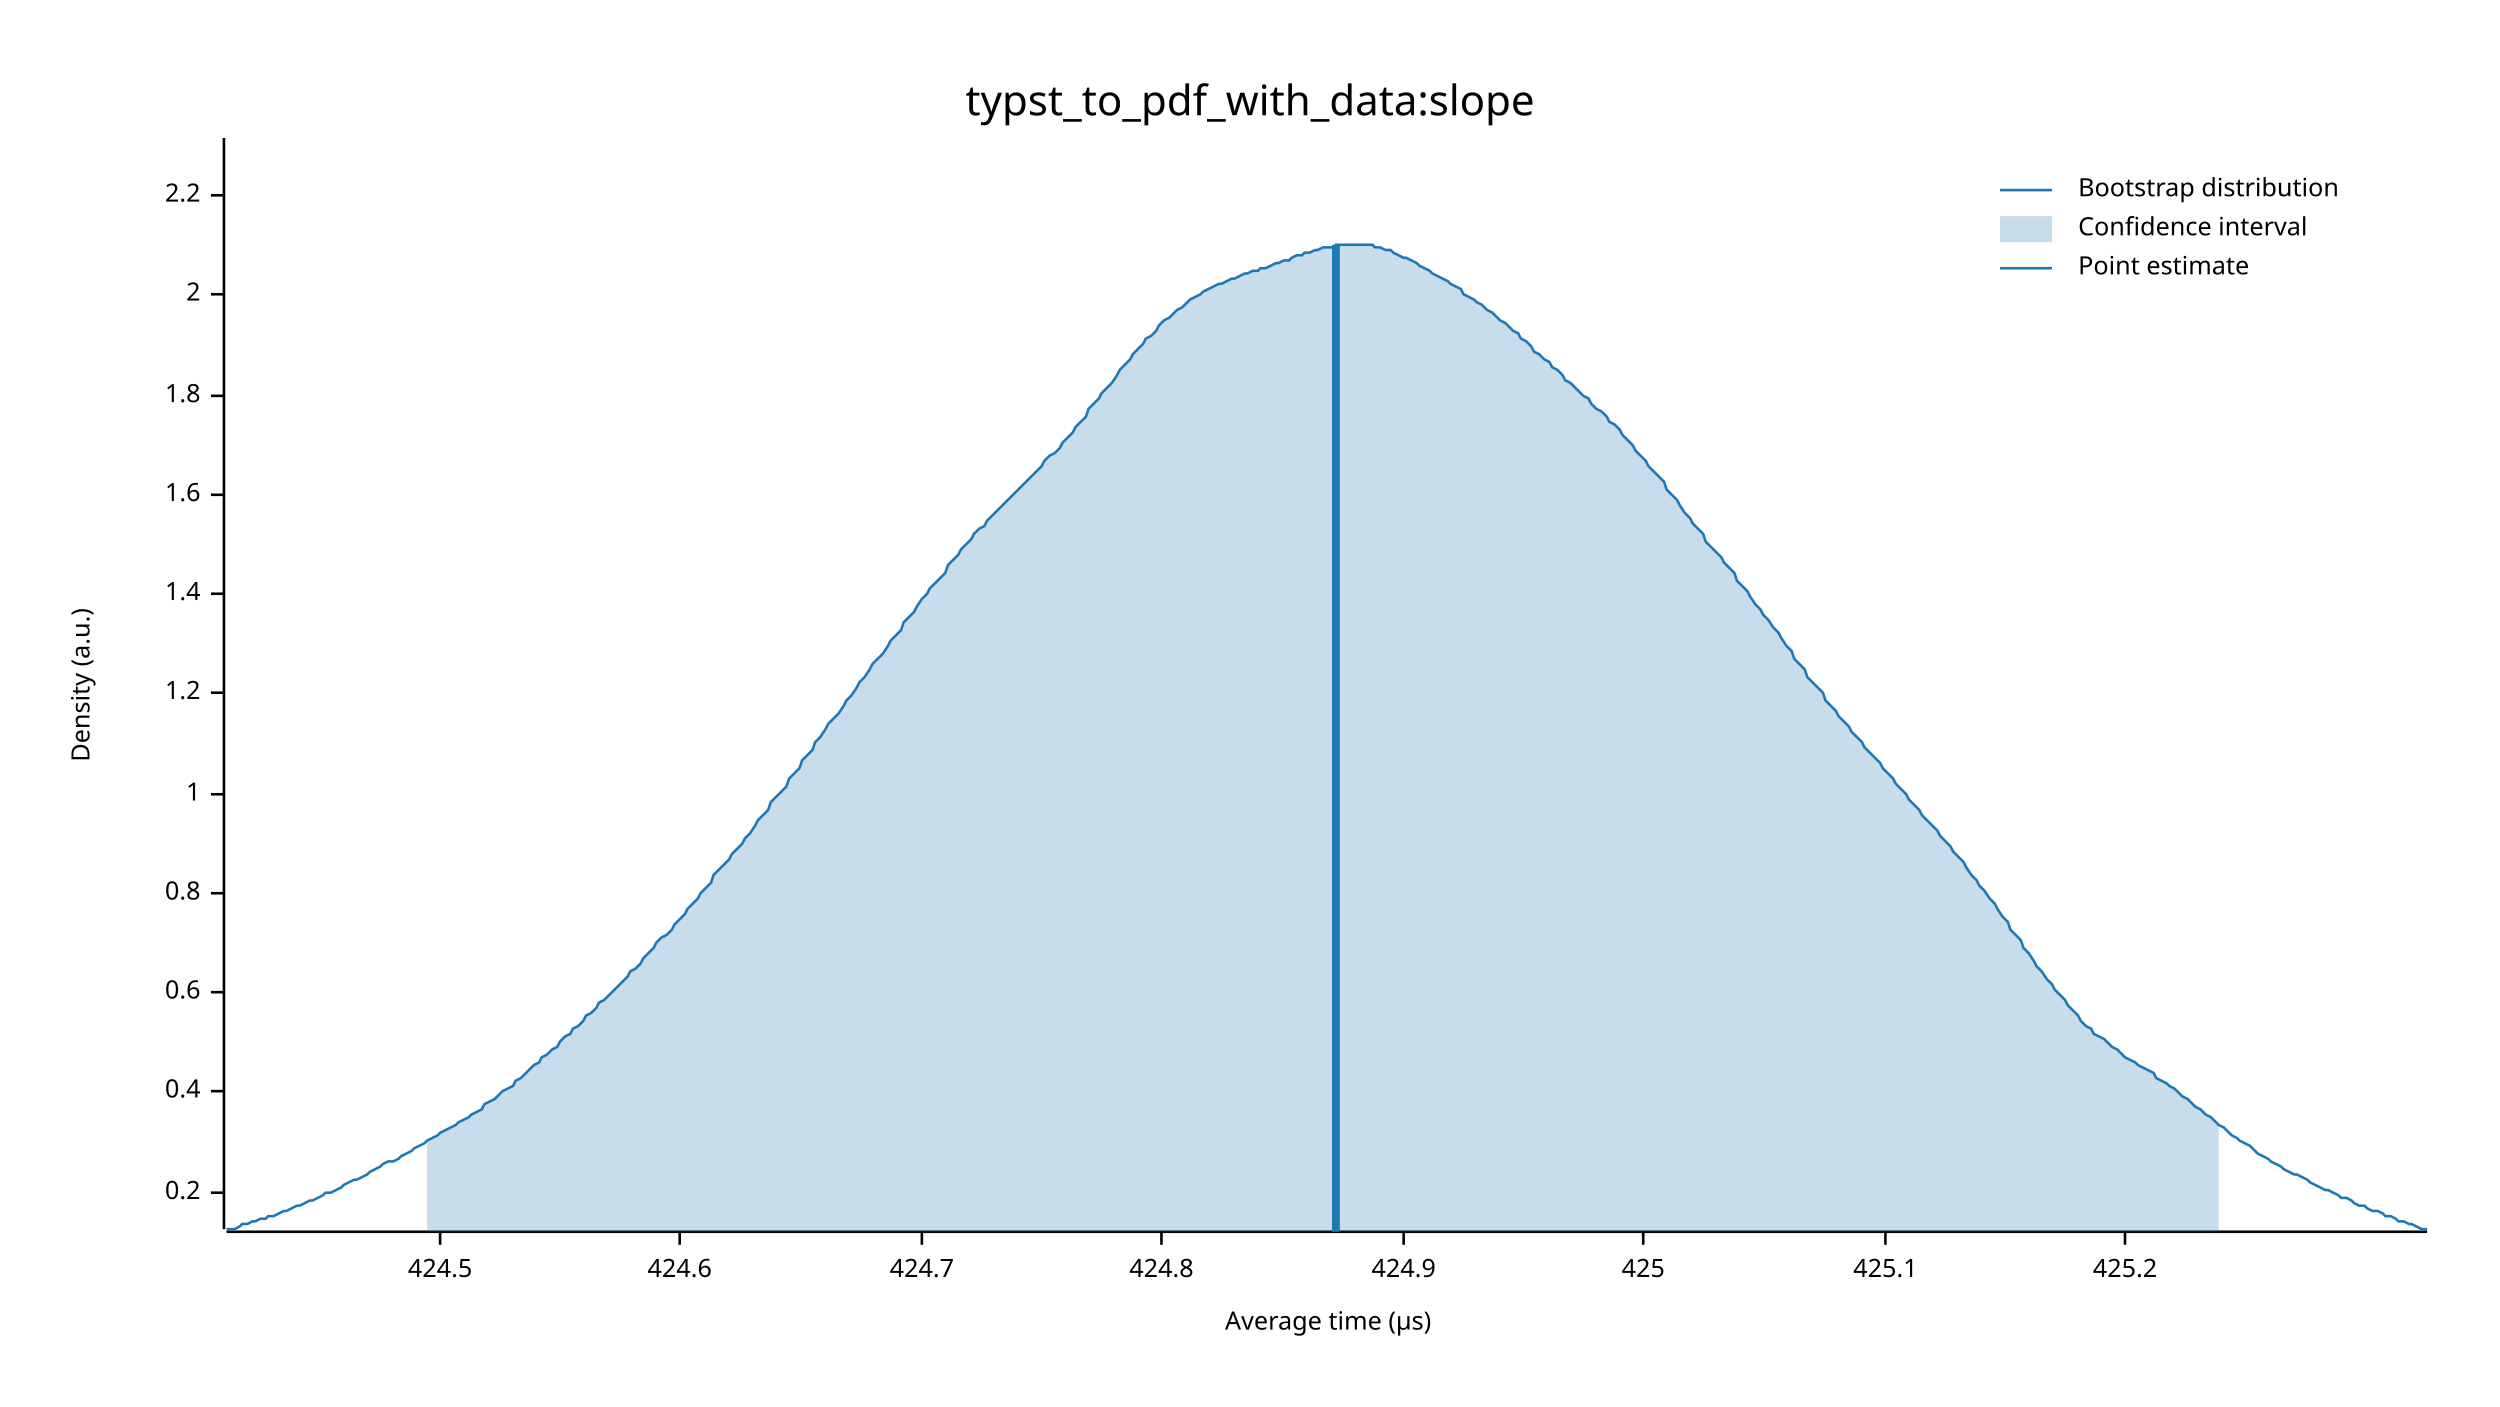
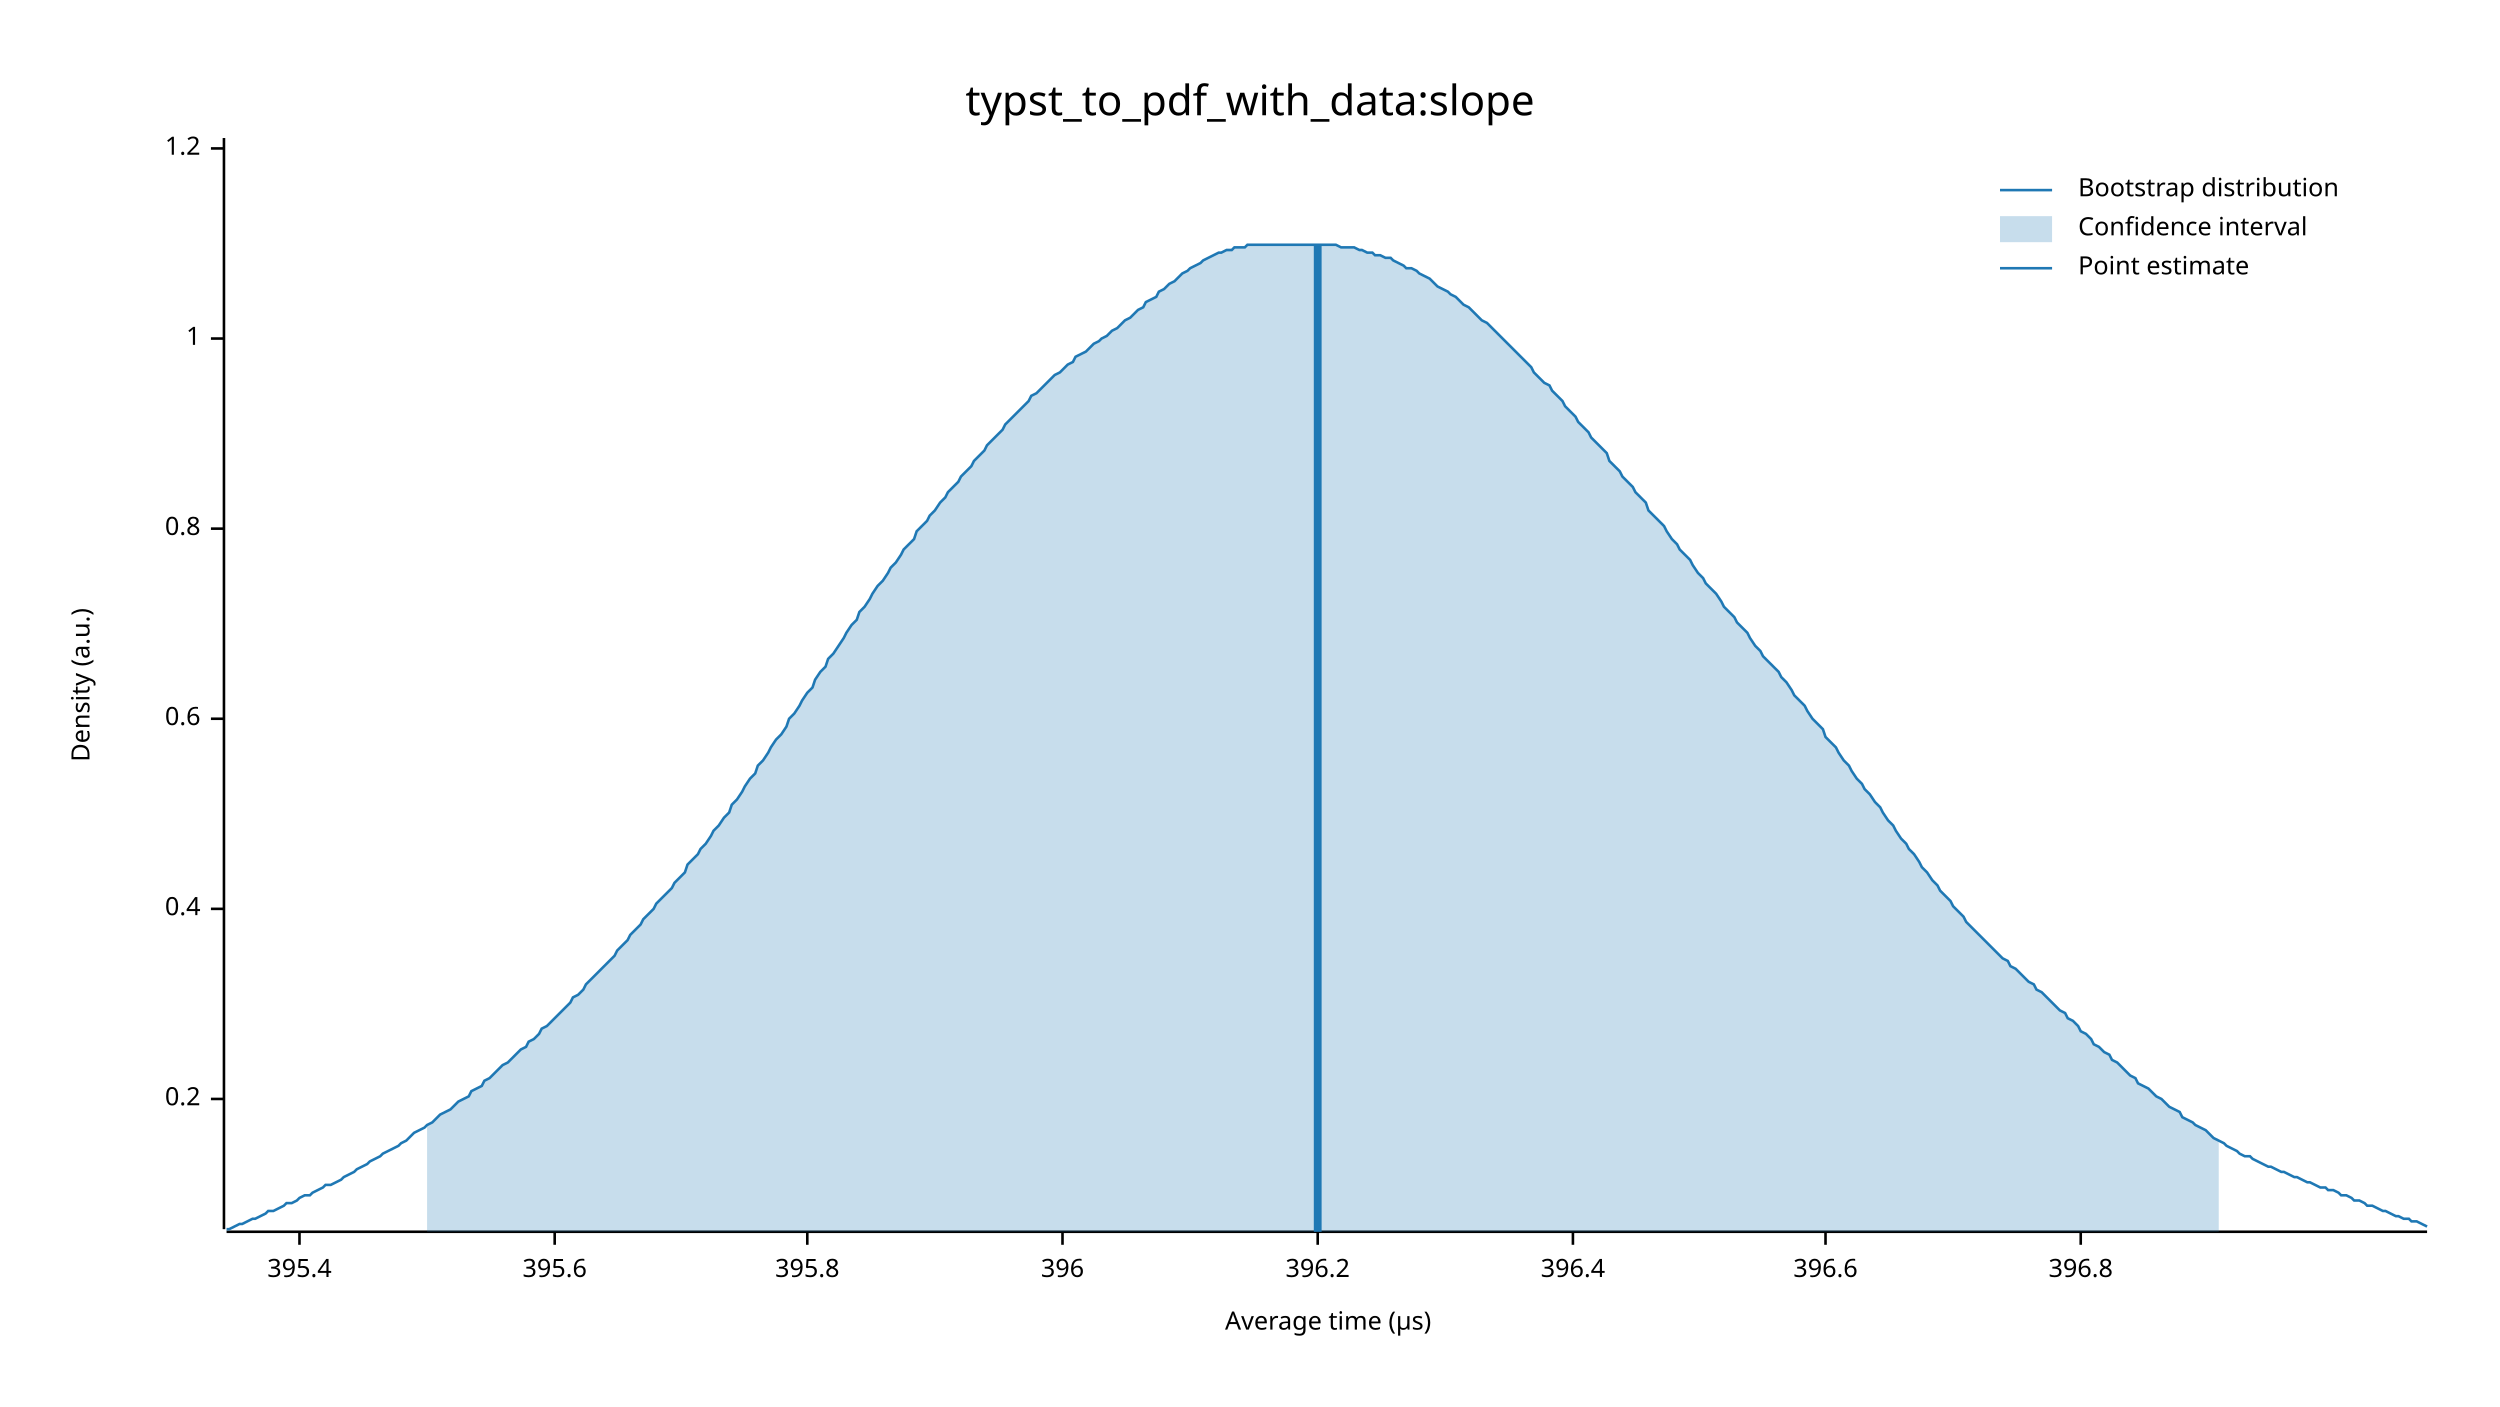
<svg xmlns="http://www.w3.org/2000/svg" width="960" height="540" viewBox="0 0 960 540">
  <text x="480" y="32" dy="0.76em" text-anchor="middle" font-family="sans-serif" font-size="16.129" opacity="1" fill="#000000">
typst_to_pdf_with_data:slope
</text>
  <text x="27" y="263" dy="0.76em" text-anchor="middle" font-family="sans-serif" font-size="9.677" opacity="1" fill="#000000" transform="rotate(270, 27, 263)">
Density (a.u.)
</text>
  <text x="510" y="513" dy="-0.5ex" text-anchor="middle" font-family="sans-serif" font-size="9.677" opacity="1" fill="#000000">
Average time (µs)
</text>
  <polyline fill="none" opacity="1" stroke="#000000" stroke-width="1" points="86,53 86,472 " />
-   <text x="77" y="458" dy="0.5ex" text-anchor="end" font-family="sans-serif" font-size="9.677" opacity="1" fill="#000000">
+   <text x="77" y="422" dy="0.5ex" text-anchor="end" font-family="sans-serif" font-size="9.677" opacity="1" fill="#000000">
0.2
</text>
-   <polyline fill="none" opacity="1" stroke="#000000" stroke-width="1" points="81,458 86,458 " />
-   <text x="77" y="419" dy="0.5ex" text-anchor="end" font-family="sans-serif" font-size="9.677" opacity="1" fill="#000000">
+   <polyline fill="none" opacity="1" stroke="#000000" stroke-width="1" points="81,422 86,422 " />
+   <text x="77" y="349" dy="0.5ex" text-anchor="end" font-family="sans-serif" font-size="9.677" opacity="1" fill="#000000">
0.4
</text>
-   <polyline fill="none" opacity="1" stroke="#000000" stroke-width="1" points="81,419 86,419 " />
-   <text x="77" y="381" dy="0.5ex" text-anchor="end" font-family="sans-serif" font-size="9.677" opacity="1" fill="#000000">
+   <polyline fill="none" opacity="1" stroke="#000000" stroke-width="1" points="81,349 86,349 " />
+   <text x="77" y="276" dy="0.5ex" text-anchor="end" font-family="sans-serif" font-size="9.677" opacity="1" fill="#000000">
0.6
</text>
-   <polyline fill="none" opacity="1" stroke="#000000" stroke-width="1" points="81,381 86,381 " />
-   <text x="77" y="343" dy="0.5ex" text-anchor="end" font-family="sans-serif" font-size="9.677" opacity="1" fill="#000000">
+   <polyline fill="none" opacity="1" stroke="#000000" stroke-width="1" points="81,276 86,276 " />
+   <text x="77" y="203" dy="0.5ex" text-anchor="end" font-family="sans-serif" font-size="9.677" opacity="1" fill="#000000">
0.8
</text>
-   <polyline fill="none" opacity="1" stroke="#000000" stroke-width="1" points="81,343 86,343 " />
-   <text x="77" y="305" dy="0.5ex" text-anchor="end" font-family="sans-serif" font-size="9.677" opacity="1" fill="#000000">
+   <polyline fill="none" opacity="1" stroke="#000000" stroke-width="1" points="81,203 86,203 " />
+   <text x="77" y="130" dy="0.5ex" text-anchor="end" font-family="sans-serif" font-size="9.677" opacity="1" fill="#000000">
1
</text>
-   <polyline fill="none" opacity="1" stroke="#000000" stroke-width="1" points="81,305 86,305 " />
-   <text x="77" y="266" dy="0.5ex" text-anchor="end" font-family="sans-serif" font-size="9.677" opacity="1" fill="#000000">
+   <polyline fill="none" opacity="1" stroke="#000000" stroke-width="1" points="81,130 86,130 " />
+   <text x="77" y="57" dy="0.5ex" text-anchor="end" font-family="sans-serif" font-size="9.677" opacity="1" fill="#000000">
1.2
</text>
-   <polyline fill="none" opacity="1" stroke="#000000" stroke-width="1" points="81,266 86,266 " />
-   <text x="77" y="228" dy="0.5ex" text-anchor="end" font-family="sans-serif" font-size="9.677" opacity="1" fill="#000000">
- 1.4
+   <polyline fill="none" opacity="1" stroke="#000000" stroke-width="1" points="81,57 86,57 " />
+   <polyline fill="none" opacity="1" stroke="#000000" stroke-width="1" points="87,473 932,473 " />
+   <text x="115" y="483" dy="0.76em" text-anchor="middle" font-family="sans-serif" font-size="9.677" opacity="1" fill="#000000">
+ 395.4
</text>
-   <polyline fill="none" opacity="1" stroke="#000000" stroke-width="1" points="81,228 86,228 " />
-   <text x="77" y="190" dy="0.5ex" text-anchor="end" font-family="sans-serif" font-size="9.677" opacity="1" fill="#000000">
- 1.6
+   <polyline fill="none" opacity="1" stroke="#000000" stroke-width="1" points="115,473 115,478 " />
+   <text x="213" y="483" dy="0.76em" text-anchor="middle" font-family="sans-serif" font-size="9.677" opacity="1" fill="#000000">
+ 395.6
</text>
-   <polyline fill="none" opacity="1" stroke="#000000" stroke-width="1" points="81,190 86,190 " />
-   <text x="77" y="152" dy="0.5ex" text-anchor="end" font-family="sans-serif" font-size="9.677" opacity="1" fill="#000000">
- 1.8
+   <polyline fill="none" opacity="1" stroke="#000000" stroke-width="1" points="213,473 213,478 " />
+   <text x="310" y="483" dy="0.76em" text-anchor="middle" font-family="sans-serif" font-size="9.677" opacity="1" fill="#000000">
+ 395.8
</text>
-   <polyline fill="none" opacity="1" stroke="#000000" stroke-width="1" points="81,152 86,152 " />
-   <text x="77" y="113" dy="0.5ex" text-anchor="end" font-family="sans-serif" font-size="9.677" opacity="1" fill="#000000">
- 2
+   <polyline fill="none" opacity="1" stroke="#000000" stroke-width="1" points="310,473 310,478 " />
+   <text x="408" y="483" dy="0.76em" text-anchor="middle" font-family="sans-serif" font-size="9.677" opacity="1" fill="#000000">
+ 396
</text>
-   <polyline fill="none" opacity="1" stroke="#000000" stroke-width="1" points="81,113 86,113 " />
-   <text x="77" y="75" dy="0.5ex" text-anchor="end" font-family="sans-serif" font-size="9.677" opacity="1" fill="#000000">
- 2.2
+   <polyline fill="none" opacity="1" stroke="#000000" stroke-width="1" points="408,473 408,478 " />
+   <text x="506" y="483" dy="0.76em" text-anchor="middle" font-family="sans-serif" font-size="9.677" opacity="1" fill="#000000">
+ 396.2
</text>
-   <polyline fill="none" opacity="1" stroke="#000000" stroke-width="1" points="81,75 86,75 " />
-   <polyline fill="none" opacity="1" stroke="#000000" stroke-width="1" points="87,473 932,473 " />
-   <text x="169" y="483" dy="0.76em" text-anchor="middle" font-family="sans-serif" font-size="9.677" opacity="1" fill="#000000">
- 424.5
+   <polyline fill="none" opacity="1" stroke="#000000" stroke-width="1" points="506,473 506,478 " />
+   <text x="604" y="483" dy="0.76em" text-anchor="middle" font-family="sans-serif" font-size="9.677" opacity="1" fill="#000000">
+ 396.4
</text>
-   <polyline fill="none" opacity="1" stroke="#000000" stroke-width="1" points="169,473 169,478 " />
-   <text x="261" y="483" dy="0.76em" text-anchor="middle" font-family="sans-serif" font-size="9.677" opacity="1" fill="#000000">
- 424.6
+   <polyline fill="none" opacity="1" stroke="#000000" stroke-width="1" points="604,473 604,478 " />
+   <text x="701" y="483" dy="0.76em" text-anchor="middle" font-family="sans-serif" font-size="9.677" opacity="1" fill="#000000">
+ 396.6
</text>
-   <polyline fill="none" opacity="1" stroke="#000000" stroke-width="1" points="261,473 261,478 " />
-   <text x="354" y="483" dy="0.76em" text-anchor="middle" font-family="sans-serif" font-size="9.677" opacity="1" fill="#000000">
- 424.7
+   <polyline fill="none" opacity="1" stroke="#000000" stroke-width="1" points="701,473 701,478 " />
+   <text x="799" y="483" dy="0.76em" text-anchor="middle" font-family="sans-serif" font-size="9.677" opacity="1" fill="#000000">
+ 396.8
</text>
-   <polyline fill="none" opacity="1" stroke="#000000" stroke-width="1" points="354,473 354,478 " />
-   <text x="446" y="483" dy="0.76em" text-anchor="middle" font-family="sans-serif" font-size="9.677" opacity="1" fill="#000000">
- 424.8
- </text>
-   <polyline fill="none" opacity="1" stroke="#000000" stroke-width="1" points="446,473 446,478 " />
-   <text x="539" y="483" dy="0.76em" text-anchor="middle" font-family="sans-serif" font-size="9.677" opacity="1" fill="#000000">
- 424.9
- </text>
-   <polyline fill="none" opacity="1" stroke="#000000" stroke-width="1" points="539,473 539,478 " />
-   <text x="631" y="483" dy="0.76em" text-anchor="middle" font-family="sans-serif" font-size="9.677" opacity="1" fill="#000000">
- 425
- </text>
-   <polyline fill="none" opacity="1" stroke="#000000" stroke-width="1" points="631,473 631,478 " />
-   <text x="724" y="483" dy="0.76em" text-anchor="middle" font-family="sans-serif" font-size="9.677" opacity="1" fill="#000000">
- 425.1
- </text>
-   <polyline fill="none" opacity="1" stroke="#000000" stroke-width="1" points="724,473 724,478 " />
-   <text x="816" y="483" dy="0.76em" text-anchor="middle" font-family="sans-serif" font-size="9.677" opacity="1" fill="#000000">
- 425.2
- </text>
-   <polyline fill="none" opacity="1" stroke="#000000" stroke-width="1" points="816,473 816,478 " />
-   <polyline fill="none" opacity="1" stroke="#1F78B4" stroke-width="1" points="87,472 88,472 90,472 92,471 93,470 95,470 97,469 98,469 100,468 102,468 103,467 105,467 107,466 109,465 110,465 112,464 114,463 115,463 117,462 119,461 120,461 122,460 124,459 125,458 127,458 129,457 131,456 132,455 134,454 136,453 137,453 139,452 141,451 142,450 144,449 146,448 147,447 149,446 151,446 153,445 154,444 156,443 158,442 159,441 161,440 163,439 164,438 166,437 168,436 169,435 171,434 173,433 175,432 176,431 178,430 180,429 181,428 183,427 185,426 186,424 188,423 190,422 191,421 193,419 195,418 197,417 198,415 200,414 202,412 203,411 205,409 207,408 208,406 210,405 212,403 214,402 215,400 217,398 219,397 220,395 222,394 224,392 225,390 227,389 229,387 230,385 232,384 234,382 236,380 237,379 239,377 241,375 242,373 244,372 246,370 247,368 249,366 251,364 252,362 254,360 256,359 258,357 259,355 261,353 263,351 264,349 266,347 268,345 269,343 271,341 273,339 274,336 276,334 278,332 280,330 281,328 283,326 285,324 286,322 288,320 290,317 291,315 293,313 295,311 296,308 298,306 300,304 302,302 303,299 305,297 307,295 308,292 310,290 312,288 313,285 315,283 317,280 318,278 320,276 322,274 324,271 325,269 327,267 329,264 330,262 332,260 334,257 335,255 337,253 339,251 341,248 342,246 344,244 346,242 347,239 349,237 351,235 352,233 354,230 356,228 357,226 359,224 361,222 363,220 364,217 366,215 368,213 369,211 371,209 373,207 374,205 376,203 378,202 379,200 381,198 383,196 385,194 386,193 388,191 390,189 391,188 393,186 395,184 396,183 398,181 400,179 401,177 403,175 405,174 407,172 408,170 410,168 412,166 413,164 415,162 417,160 418,157 420,155 422,153 423,151 425,149 427,147 429,144 430,142 432,140 434,138 435,136 437,134 439,132 440,130 442,129 444,127 445,125 447,123 449,122 451,120 452,119 454,118 456,116 457,115 459,114 461,113 462,112 464,111 466,110 468,109 469,109 471,108 473,107 474,107 476,106 478,105 479,105 481,104 483,104 484,103 486,103 488,102 490,101 491,101 493,100 495,100 496,99 498,98 500,98 501,97 503,97 505,96 506,96 508,95 510,95 512,95 513,94 515,94 517,94 518,94 520,94 522,94 523,94 525,94 527,94 528,95 530,95 532,96 534,96 535,97 537,98 539,99 540,99 542,100 544,101 545,102 547,103 549,104 550,105 552,106 554,107 556,108 557,109 559,110 561,111 562,113 564,114 566,115 567,116 569,117 571,119 573,120 574,121 576,123 578,124 579,125 581,127 583,128 584,130 586,131 588,133 589,135 591,136 593,138 595,139 596,141 598,142 600,144 601,146 603,147 605,149 606,150 608,152 610,153 611,155 613,157 615,158 617,160 618,162 620,163 622,165 623,167 625,169 627,171 628,173 630,175 632,177 633,179 635,181 637,183 639,185 640,188 642,190 644,192 645,194 647,197 649,199 650,201 652,203 654,205 655,208 657,210 659,212 661,214 662,216 664,218 666,220 667,223 669,225 671,227 672,229 674,232 676,234 677,236 679,238 681,241 683,243 684,245 686,248 688,250 689,253 691,255 693,257 694,260 696,262 698,264 700,266 701,269 703,271 705,273 706,275 708,277 710,279 711,281 713,283 715,285 716,287 718,289 720,291 722,293 723,295 725,297 727,299 728,301 730,303 732,305 733,307 735,309 737,311 738,313 740,315 742,317 744,319 745,321 747,323 749,325 750,327 752,329 754,331 755,333 757,336 759,338 760,340 762,342 764,345 766,347 767,349 769,352 771,354 772,357 774,359 776,361 777,364 779,366 781,369 782,371 784,373 786,376 788,378 789,380 791,382 793,384 794,386 796,388 798,390 799,392 801,394 803,395 804,397 806,398 808,399 810,401 811,402 813,403 815,405 816,406 818,407 820,408 821,409 823,410 825,411 827,412 828,414 830,415 832,416 833,417 835,418 837,420 838,421 840,422 842,424 843,425 845,426 847,428 849,429 850,430 852,432 854,433 855,434 857,436 859,437 860,438 862,439 864,440 865,441 867,443 869,444 871,445 872,446 874,447 876,448 877,449 879,450 881,451 882,451 884,452 886,453 887,454 889,455 891,456 893,457 894,457 896,458 898,459 899,460 901,460 903,461 904,462 906,463 908,463 909,464 911,465 913,465 915,466 916,467 918,467 920,468 921,469 923,469 925,470 926,470 928,471 930,472 932,472 " />
-   <polygon opacity="0.25" fill="#1F78B4" points="164,438 166,437 168,436 169,435 171,434 173,433 175,432 176,431 178,430 180,429 181,428 183,427 185,426 186,424 188,423 190,422 191,421 193,419 195,418 197,417 198,415 200,414 202,412 203,411 205,409 207,408 208,406 210,405 212,403 214,402 215,400 217,398 219,397 220,395 222,394 224,392 225,390 227,389 229,387 230,385 232,384 234,382 236,380 237,379 239,377 241,375 242,373 244,372 246,370 247,368 249,366 251,364 252,362 254,360 256,359 258,357 259,355 261,353 263,351 264,349 266,347 268,345 269,343 271,341 273,339 274,336 276,334 278,332 280,330 281,328 283,326 285,324 286,322 288,320 290,317 291,315 293,313 295,311 296,308 298,306 300,304 302,302 303,299 305,297 307,295 308,292 310,290 312,288 313,285 315,283 317,280 318,278 320,276 322,274 324,271 325,269 327,267 329,264 330,262 332,260 334,257 335,255 337,253 339,251 341,248 342,246 344,244 346,242 347,239 349,237 351,235 352,233 354,230 356,228 357,226 359,224 361,222 363,220 364,217 366,215 368,213 369,211 371,209 373,207 374,205 376,203 378,202 379,200 381,198 383,196 385,194 386,193 388,191 390,189 391,188 393,186 395,184 396,183 398,181 400,179 401,177 403,175 405,174 407,172 408,170 410,168 412,166 413,164 415,162 417,160 418,157 420,155 422,153 423,151 425,149 427,147 429,144 430,142 432,140 434,138 435,136 437,134 439,132 440,130 442,129 444,127 445,125 447,123 449,122 451,120 452,119 454,118 456,116 457,115 459,114 461,113 462,112 464,111 466,110 468,109 469,109 471,108 473,107 474,107 476,106 478,105 479,105 481,104 483,104 484,103 486,103 488,102 490,101 491,101 493,100 495,100 496,99 498,98 500,98 501,97 503,97 505,96 506,96 508,95 510,95 512,95 513,94 515,94 517,94 518,94 520,94 522,94 523,94 525,94 527,94 528,95 530,95 532,96 534,96 535,97 537,98 539,99 540,99 542,100 544,101 545,102 547,103 549,104 550,105 552,106 554,107 556,108 557,109 559,110 561,111 562,113 564,114 566,115 567,116 569,117 571,119 573,120 574,121 576,123 578,124 579,125 581,127 583,128 584,130 586,131 588,133 589,135 591,136 593,138 595,139 596,141 598,142 600,144 601,146 603,147 605,149 606,150 608,152 610,153 611,155 613,157 615,158 617,160 618,162 620,163 622,165 623,167 625,169 627,171 628,173 630,175 632,177 633,179 635,181 637,183 639,185 640,188 642,190 644,192 645,194 647,197 649,199 650,201 652,203 654,205 655,208 657,210 659,212 661,214 662,216 664,218 666,220 667,223 669,225 671,227 672,229 674,232 676,234 677,236 679,238 681,241 683,243 684,245 686,248 688,250 689,253 691,255 693,257 694,260 696,262 698,264 700,266 701,269 703,271 705,273 706,275 708,277 710,279 711,281 713,283 715,285 716,287 718,289 720,291 722,293 723,295 725,297 727,299 728,301 730,303 732,305 733,307 735,309 737,311 738,313 740,315 742,317 744,319 745,321 747,323 749,325 750,327 752,329 754,331 755,333 757,336 759,338 760,340 762,342 764,345 766,347 767,349 769,352 771,354 772,357 774,359 776,361 777,364 779,366 781,369 782,371 784,373 786,376 788,378 789,380 791,382 793,384 794,386 796,388 798,390 799,392 801,394 803,395 804,397 806,398 808,399 810,401 811,402 813,403 815,405 816,406 818,407 820,408 821,409 823,410 825,411 827,412 828,414 830,415 832,416 833,417 835,418 837,420 838,421 840,422 842,424 843,425 845,426 847,428 849,429 850,430 852,432 852,473 164,473 " />
-   <polyline fill="none" opacity="1" stroke="#1F78B4" stroke-width="3" points="513,473 513,94 " />
+   <polyline fill="none" opacity="1" stroke="#000000" stroke-width="1" points="799,473 799,478 " />
+   <polyline fill="none" opacity="1" stroke="#1F78B4" stroke-width="1" points="87,472 88,472 90,471 92,470 93,470 95,469 97,468 98,468 100,467 102,466 103,465 105,465 107,464 109,463 110,462 112,462 114,461 115,460 117,459 119,459 120,458 122,457 124,456 125,455 127,455 129,454 131,453 132,452 134,451 136,450 137,449 139,448 141,447 142,446 144,445 146,444 147,443 149,442 151,441 153,440 154,439 156,438 158,436 159,435 161,434 163,433 164,432 166,431 168,429 169,428 171,427 173,426 175,424 176,423 178,422 180,421 181,419 183,418 185,417 186,415 188,414 190,412 191,411 193,409 195,408 197,406 198,405 200,403 202,402 203,400 205,399 207,397 208,395 210,394 212,392 214,390 215,389 217,387 219,385 220,383 222,382 224,380 225,378 227,376 229,374 230,373 232,371 234,369 236,367 237,365 239,363 241,361 242,359 244,357 246,355 247,353 249,351 251,349 252,347 254,345 256,343 258,341 259,339 261,337 263,335 264,332 266,330 268,328 269,326 271,324 273,321 274,319 276,317 278,314 280,312 281,309 283,307 285,304 286,302 288,299 290,297 291,294 293,292 295,289 296,287 298,284 300,282 302,279 303,276 305,274 307,271 308,269 310,266 312,264 313,261 315,258 317,256 318,253 320,251 322,248 324,245 325,243 327,240 329,238 330,235 332,233 334,230 335,228 337,225 339,223 341,220 342,218 344,216 346,213 347,211 349,209 351,207 352,204 354,202 356,200 357,198 359,196 361,193 363,191 364,189 366,187 368,185 369,183 371,181 373,179 374,177 376,175 378,173 379,171 381,169 383,167 385,165 386,163 388,161 390,159 391,158 393,156 395,154 396,152 398,151 400,149 401,148 403,146 405,144 407,143 408,142 410,140 412,139 413,137 415,136 417,135 418,134 420,132 422,131 423,130 425,129 427,127 429,126 430,125 432,123 434,122 435,121 437,119 439,118 440,116 442,115 444,114 445,112 447,111 449,109 451,108 452,107 454,105 456,104 457,103 459,102 461,101 462,100 464,99 466,98 468,97 469,97 471,96 473,96 474,95 476,95 478,95 479,94 481,94 483,94 484,94 486,94 488,94 490,94 491,94 493,94 495,94 496,94 498,94 500,94 501,94 503,94 505,94 506,94 508,94 510,94 512,94 513,94 515,95 517,95 518,95 520,95 522,96 523,96 525,97 527,97 528,98 530,98 532,99 534,99 535,100 537,101 539,102 540,103 542,103 544,104 545,105 547,106 549,107 550,108 552,110 554,111 556,112 557,113 559,114 561,116 562,117 564,118 566,120 567,121 569,123 571,124 573,126 574,127 576,129 578,131 579,132 581,134 583,136 584,137 586,139 588,141 589,143 591,145 593,147 595,148 596,150 598,152 600,154 601,156 603,158 605,160 606,162 608,164 610,166 611,168 613,170 615,172 617,174 618,177 620,179 622,181 623,183 625,185 627,187 628,189 630,191 632,193 633,196 635,198 637,200 639,202 640,204 642,207 644,209 645,211 647,213 649,215 650,217 652,220 654,222 655,224 657,226 659,228 661,231 662,233 664,235 666,237 667,239 669,241 671,243 672,245 674,248 676,250 677,252 679,254 681,256 683,258 684,260 686,262 688,265 689,267 691,269 693,271 694,273 696,276 698,278 700,280 701,283 703,285 705,287 706,289 708,292 710,294 711,296 713,299 715,301 716,303 718,305 720,308 722,310 723,312 725,315 727,317 728,319 730,322 732,324 733,326 735,328 737,331 738,333 740,335 742,338 744,340 745,342 747,344 749,346 750,348 752,350 754,352 755,354 757,356 759,358 760,359 762,361 764,363 766,365 767,366 769,368 771,369 772,371 774,372 776,374 777,375 779,377 781,378 782,380 784,381 786,383 788,385 789,386 791,388 793,389 794,391 796,392 798,394 799,396 801,397 803,399 804,401 806,402 808,404 810,405 811,407 813,408 815,410 816,411 818,413 820,414 821,416 823,417 825,418 827,420 828,421 830,422 832,424 833,425 835,426 837,427 838,429 840,430 842,431 843,432 845,433 847,434 849,436 850,437 852,438 854,439 855,440 857,441 859,442 860,443 862,444 864,444 865,445 867,446 869,447 871,448 872,448 874,449 876,450 877,450 879,451 881,452 882,452 884,453 886,454 887,454 889,455 891,456 893,456 894,457 896,457 898,458 899,459 901,459 903,460 904,461 906,461 908,462 909,463 911,463 913,464 915,465 916,465 918,466 920,467 921,467 923,468 925,468 926,469 928,469 930,470 932,471 " />
+   <polygon opacity="0.25" fill="#1F78B4" points="164,432 166,431 168,429 169,428 171,427 173,426 175,424 176,423 178,422 180,421 181,419 183,418 185,417 186,415 188,414 190,412 191,411 193,409 195,408 197,406 198,405 200,403 202,402 203,400 205,399 207,397 208,395 210,394 212,392 214,390 215,389 217,387 219,385 220,383 222,382 224,380 225,378 227,376 229,374 230,373 232,371 234,369 236,367 237,365 239,363 241,361 242,359 244,357 246,355 247,353 249,351 251,349 252,347 254,345 256,343 258,341 259,339 261,337 263,335 264,332 266,330 268,328 269,326 271,324 273,321 274,319 276,317 278,314 280,312 281,309 283,307 285,304 286,302 288,299 290,297 291,294 293,292 295,289 296,287 298,284 300,282 302,279 303,276 305,274 307,271 308,269 310,266 312,264 313,261 315,258 317,256 318,253 320,251 322,248 324,245 325,243 327,240 329,238 330,235 332,233 334,230 335,228 337,225 339,223 341,220 342,218 344,216 346,213 347,211 349,209 351,207 352,204 354,202 356,200 357,198 359,196 361,193 363,191 364,189 366,187 368,185 369,183 371,181 373,179 374,177 376,175 378,173 379,171 381,169 383,167 385,165 386,163 388,161 390,159 391,158 393,156 395,154 396,152 398,151 400,149 401,148 403,146 405,144 407,143 408,142 410,140 412,139 413,137 415,136 417,135 418,134 420,132 422,131 423,130 425,129 427,127 429,126 430,125 432,123 434,122 435,121 437,119 439,118 440,116 442,115 444,114 445,112 447,111 449,109 451,108 452,107 454,105 456,104 457,103 459,102 461,101 462,100 464,99 466,98 468,97 469,97 471,96 473,96 474,95 476,95 478,95 479,94 481,94 483,94 484,94 486,94 488,94 490,94 491,94 493,94 495,94 496,94 498,94 500,94 501,94 503,94 505,94 506,94 508,94 510,94 512,94 513,94 515,95 517,95 518,95 520,95 522,96 523,96 525,97 527,97 528,98 530,98 532,99 534,99 535,100 537,101 539,102 540,103 542,103 544,104 545,105 547,106 549,107 550,108 552,110 554,111 556,112 557,113 559,114 561,116 562,117 564,118 566,120 567,121 569,123 571,124 573,126 574,127 576,129 578,131 579,132 581,134 583,136 584,137 586,139 588,141 589,143 591,145 593,147 595,148 596,150 598,152 600,154 601,156 603,158 605,160 606,162 608,164 610,166 611,168 613,170 615,172 617,174 618,177 620,179 622,181 623,183 625,185 627,187 628,189 630,191 632,193 633,196 635,198 637,200 639,202 640,204 642,207 644,209 645,211 647,213 649,215 650,217 652,220 654,222 655,224 657,226 659,228 661,231 662,233 664,235 666,237 667,239 669,241 671,243 672,245 674,248 676,250 677,252 679,254 681,256 683,258 684,260 686,262 688,265 689,267 691,269 693,271 694,273 696,276 698,278 700,280 701,283 703,285 705,287 706,289 708,292 710,294 711,296 713,299 715,301 716,303 718,305 720,308 722,310 723,312 725,315 727,317 728,319 730,322 732,324 733,326 735,328 737,331 738,333 740,335 742,338 744,340 745,342 747,344 749,346 750,348 752,350 754,352 755,354 757,356 759,358 760,359 762,361 764,363 766,365 767,366 769,368 771,369 772,371 774,372 776,374 777,375 779,377 781,378 782,380 784,381 786,383 788,385 789,386 791,388 793,389 794,391 796,392 798,394 799,396 801,397 803,399 804,401 806,402 808,404 810,405 811,407 813,408 815,410 816,411 818,413 820,414 821,416 823,417 825,418 827,420 828,421 830,422 832,424 833,425 835,426 837,427 838,429 840,430 842,431 843,432 845,433 847,434 849,436 850,437 852,438 852,473 164,473 " />
+   <polyline fill="none" opacity="1" stroke="#1F78B4" stroke-width="3" points="506,473 506,94 " />
  <text x="798" y="68" dy="0.76em" text-anchor="start" font-family="sans-serif" font-size="9.677" opacity="1" fill="#000000">
Bootstrap distribution
</text>
  <text x="798" y="83" dy="0.76em" text-anchor="start" font-family="sans-serif" font-size="9.677" opacity="1" fill="#000000">
Confidence interval
</text>
  <text x="798" y="98" dy="0.76em" text-anchor="start" font-family="sans-serif" font-size="9.677" opacity="1" fill="#000000">
Point estimate
</text>
  <polyline fill="none" opacity="1" stroke="#1F78B4" stroke-width="1" points="768,73 788,73 " />
  <rect x="768" y="83" width="20" height="10" opacity="0.25" fill="#1F78B4" stroke="none" />
  <polyline fill="none" opacity="1" stroke="#1F78B4" stroke-width="1" points="768,103 788,103 " />
</svg>
